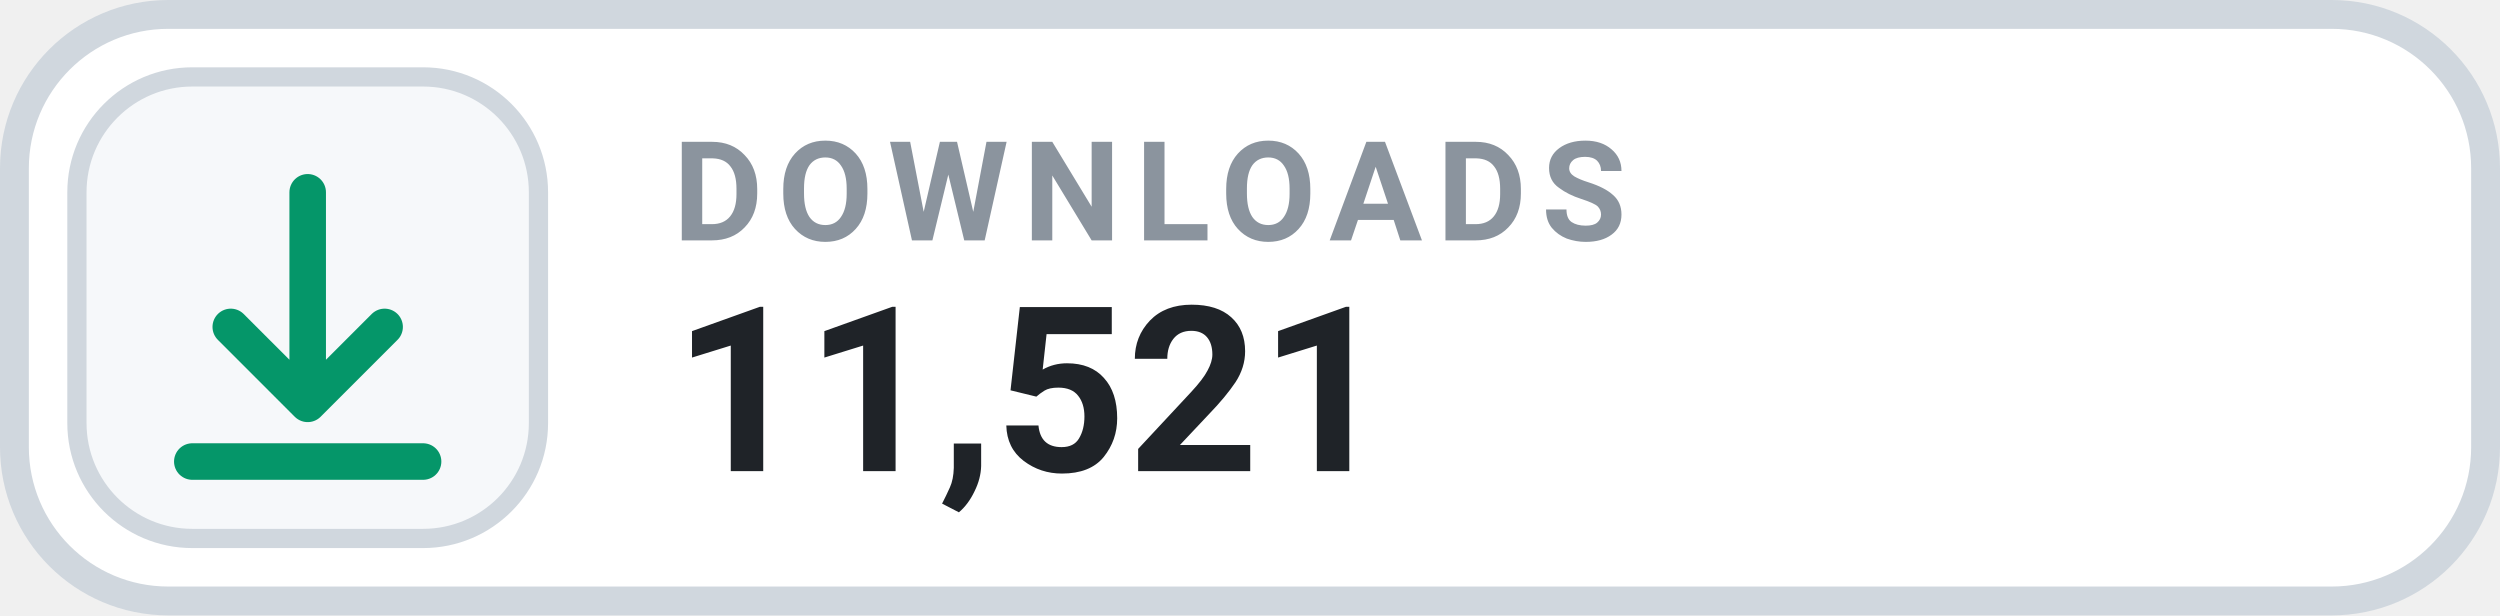
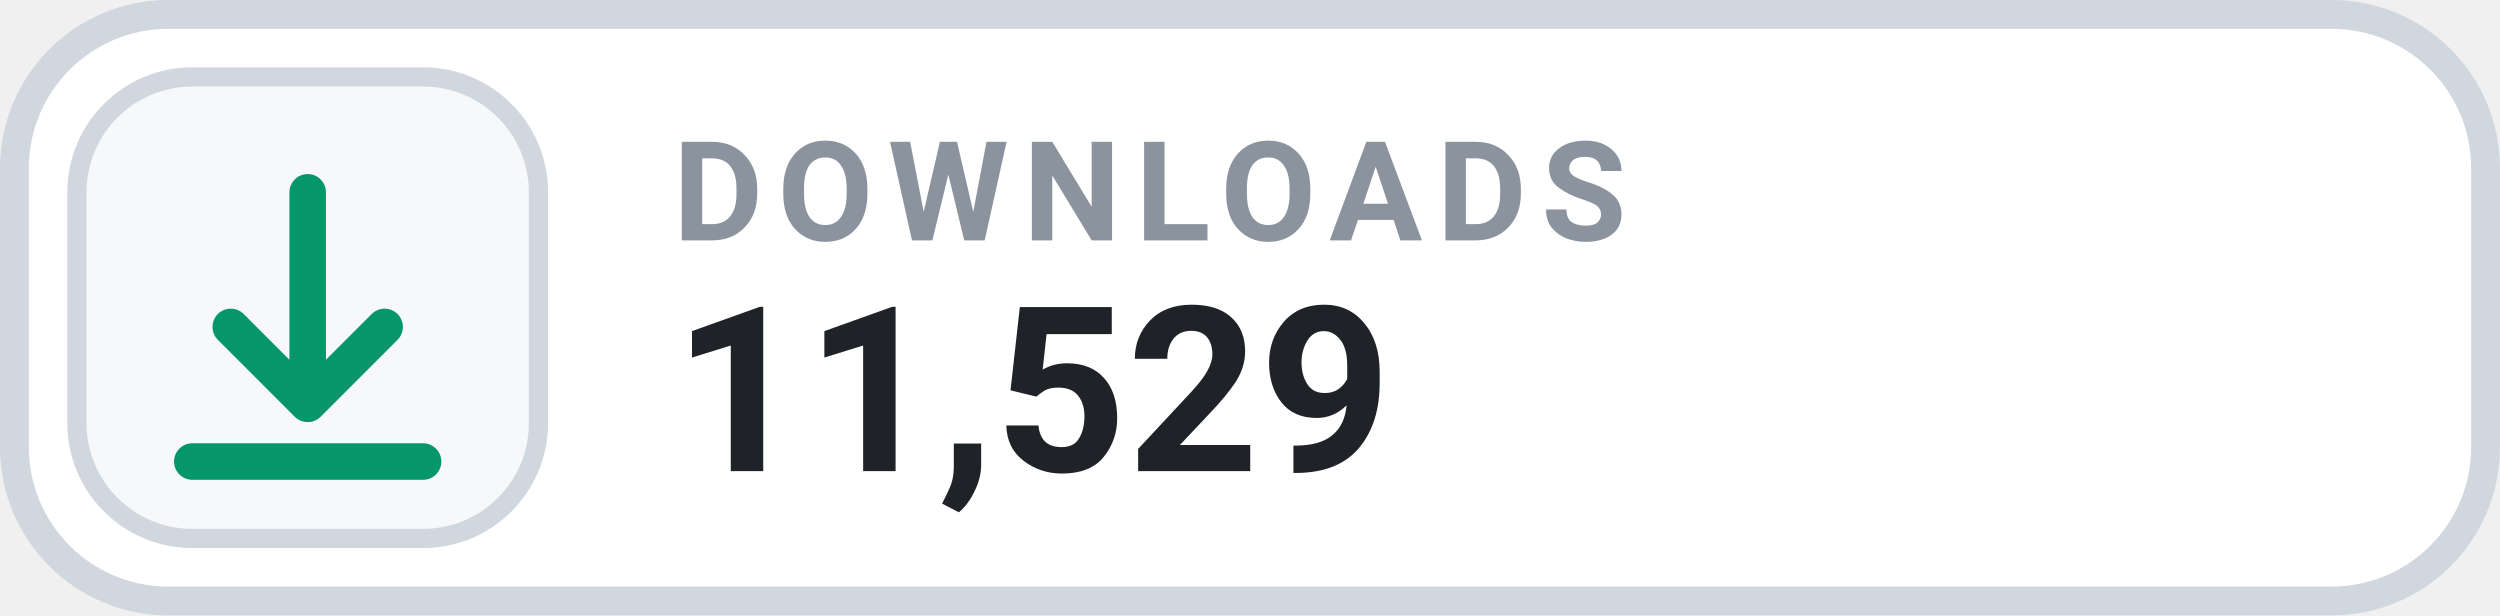
- <svg xmlns="http://www.w3.org/2000/svg" width="130" height="32" viewBox="0 0 130 32" role="img" aria-label="DOWNLOADS 11,521">
+ <svg xmlns="http://www.w3.org/2000/svg" width="130" height="32" viewBox="0 0 130 32" role="img" aria-label="DOWNLOADS 11,529">
  <rect x=".75" y=".75" width="128.5" height="30.5" rx="8" fill="#FFFFFF" stroke="#D0D7DE" stroke-width="1.5" />
  <rect x="4" y="4" width="24" height="24" rx="6" fill="#F6F8FA" stroke="#D0D7DE" stroke-width="1" />
  <g transform="translate(16 16)" style="color:#059669;">
    <path d="M0 -6 v11 m0 0 l4 -4 m-4 4 l-4 -4 M-6 8 h12" fill="none" stroke="currentColor" stroke-width="1.9" stroke-linecap="round" stroke-linejoin="round" />
  </g>
  <text x="35" y="12.5" fill="#8B949E" font-family="-apple-system,BlinkMacSystemFont,'Segoe UI',Roboto,Helvetica,Arial,sans-serif" font-size="7.2" font-weight="700" letter-spacing=".75">DOWNLOADS</text>
-   <text x="35" y="24.5" fill="#1F2328" font-family="-apple-system,BlinkMacSystemFont,'Segoe UI',Roboto,Helvetica,Arial,sans-serif" font-size="12" font-weight="700">11,521</text>
+   <text x="35" y="24.5" fill="#1F2328" font-family="-apple-system,BlinkMacSystemFont,'Segoe UI',Roboto,Helvetica,Arial,sans-serif" font-size="12" font-weight="700">11,529</text>
</svg>
